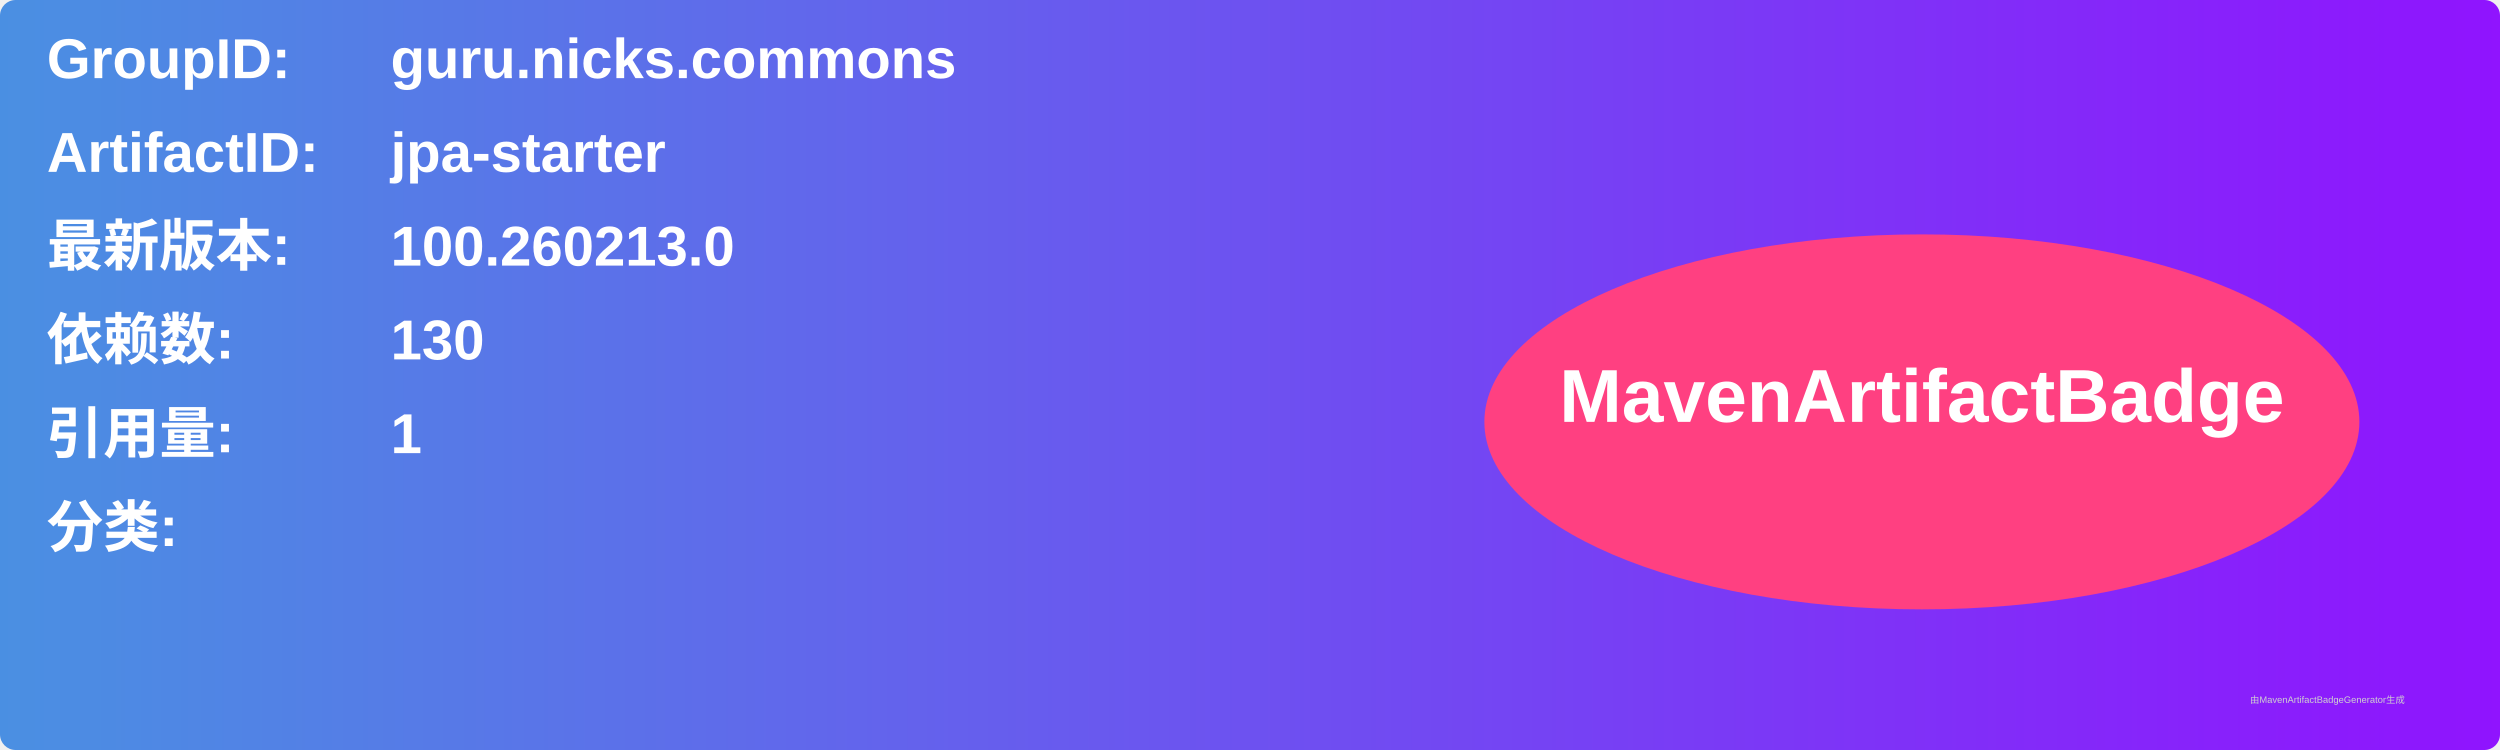
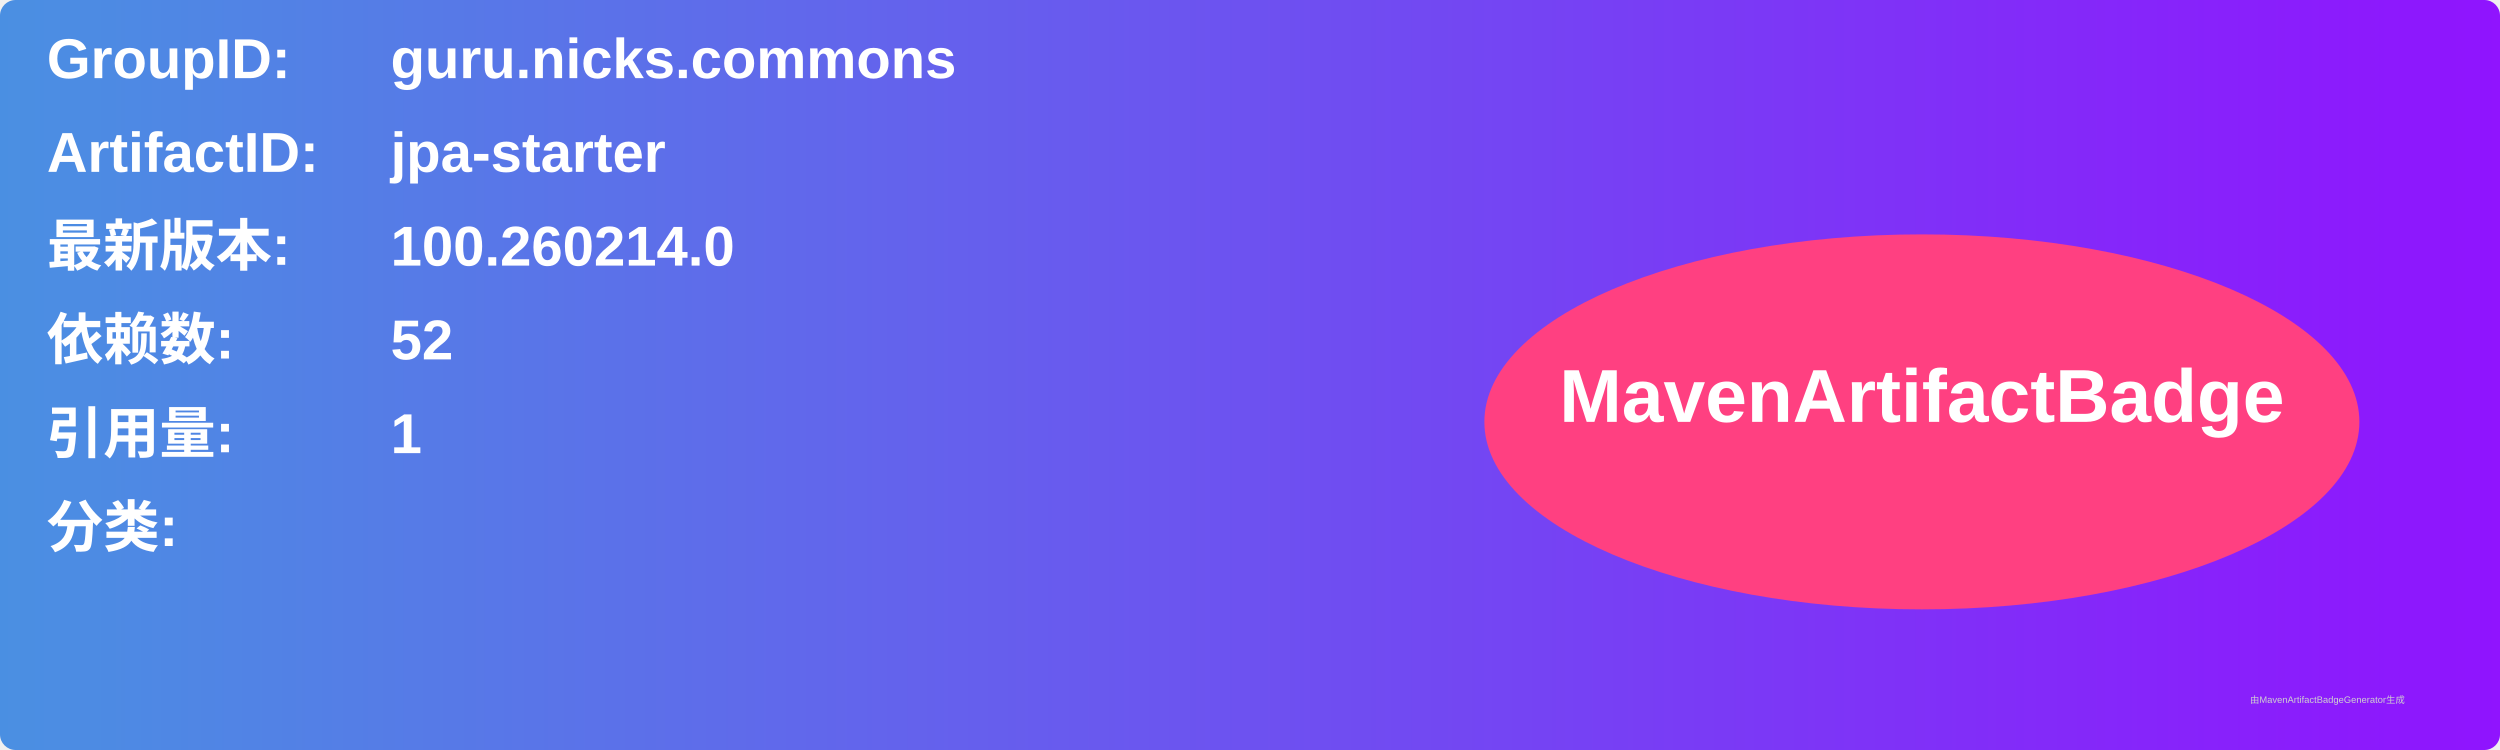
<svg xmlns="http://www.w3.org/2000/svg" width="800" height="240" viewBox="0 0 800 240">
  <linearGradient id="grad" x1="0%" y1="0%" x2="100%" y2="0%">
    <stop offset="0%" stop-color="#4a90e2" />
    <stop offset="100%" stop-color="#9013fe" />
  </linearGradient>
  <rect width="100%" height="100%" rx="5" ry="5" fill="url(#grad)" />
  <g transform="translate(15, 15)">
    <text x="0" y="10" font-family="Arial" font-size="18" fill="white" font-weight="bold" width="260">GroupID:</text>
    <text x="110" y="10" font-family="Arial" font-size="18" fill="white" font-weight="bold" width="460">guru.nicks.commons</text>
    <text x="0" y="40" font-family="Arial" font-size="18" fill="white" font-weight="bold" width="260">ArtifactID:</text>
    <text x="110" y="40" font-family="Arial" font-size="18" fill="white" font-weight="bold" width="460">jpa-starter</text>
    <text x="0" y="70" font-family="Arial" font-size="18" fill="white" font-weight="bold">最新版本:</text>
    <text x="110" y="70" font-family="Arial" font-size="18" fill="white" font-weight="bold">
-       <tspan font-weight="bold">100.260213.0</tspan>
+       <tspan font-weight="bold">100.260214.0</tspan>
    </text>
    <text x="0" y="100" font-family="Arial" font-size="18" fill="white" font-weight="bold">依赖数: </text>
    <text x="110" y="100" font-family="Arial" font-size="18" fill="white">
-       <tspan font-weight="bold">130</tspan>
+       <tspan font-weight="bold">52</tspan>
    </text>
    <text x="0" y="130" font-family="Arial" font-size="18" fill="white" font-weight="bold">引用量: </text>
    <text x="110" y="130" font-family="Arial" font-size="18" fill="white">
      <tspan font-weight="bold">1</tspan>
    </text>
    <text x="0" y="160" font-family="Arial" font-size="18" fill="white" font-weight="bold">分类:</text>
    <text x="10" y="190" font-family="Arial" font-size="10" fill="white">
      <tspan font-weight="bold" />
    </text>
    <ellipse cx="600" cy="120" rx="140" ry="60" fill="#ff4081" />
    <text x="600" y="120" text-anchor="middle" font-family="Arial" font-size="24" fill="white" font-weight="bold">MavenArtifactBadge</text>
  </g>
  <text x="720" y="225" font-family="Arial" font-size="3" fill="#d0d0d0">由MavenArtifactBadgeGenerator生成</text>
</svg>
